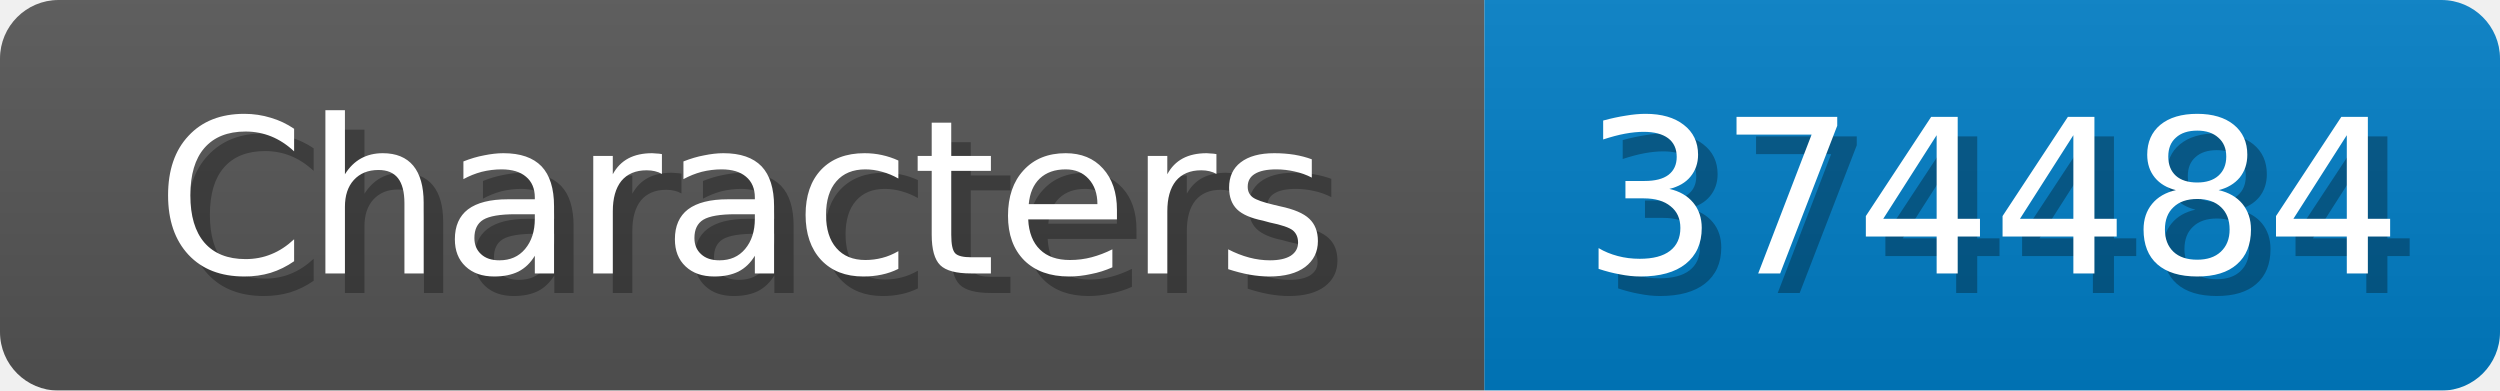
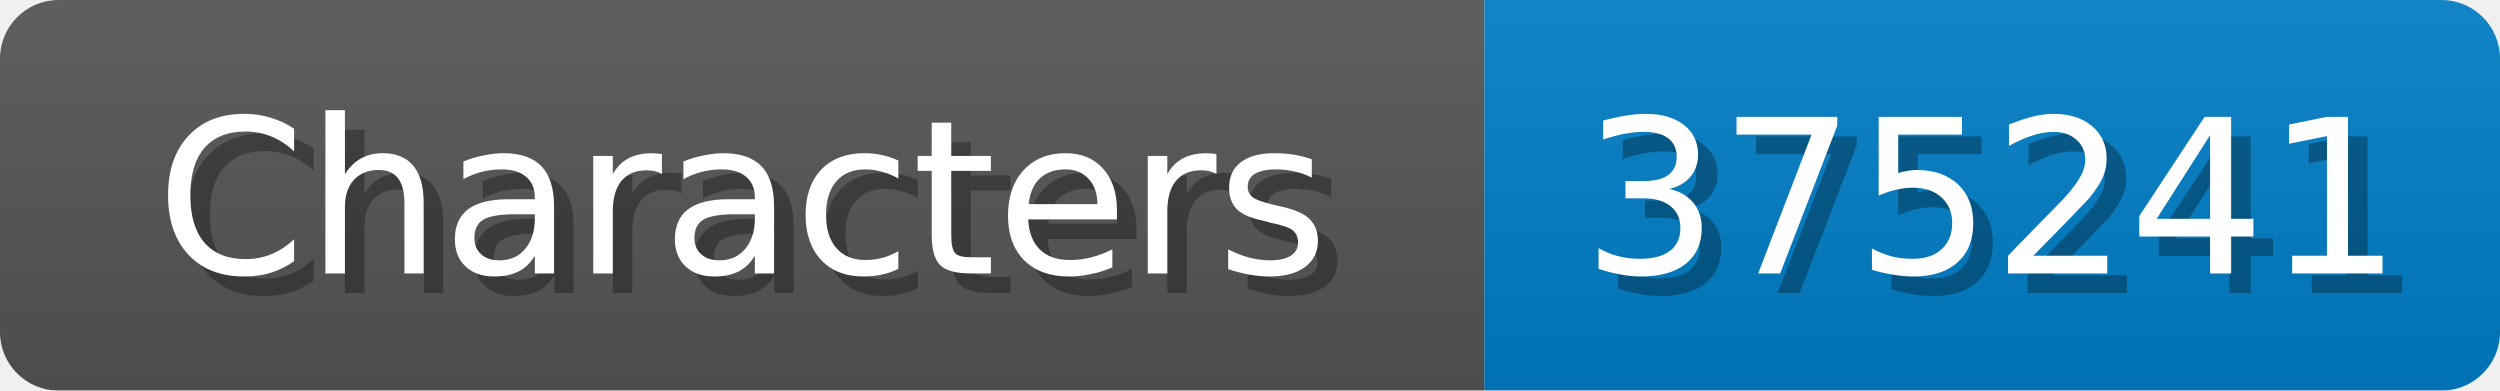
<svg xmlns="http://www.w3.org/2000/svg" width="128" height="20">
  <linearGradient id="b" x2="0" y2="100%">
    <stop offset="0" stop-color="#bbb" stop-opacity=".1" />
    <stop offset="1" stop-opacity=".1" />
  </linearGradient>
  <mask id="anybadge_1">
    <rect width="128" height="20" rx="3" fill="#fff" />
  </mask>
  <g mask="url(#anybadge_1)">
    <path fill="#555" d="M0 0h76v20H0z" />
    <path fill="#007ec6" d="M76 0h52v20H76z" />
    <path fill="url(#b)" d="M0 0h128v20H0z" />
  </g>
  <g fill="#fff" text-anchor="middle" font-family="DejaVu Sans,Verdana,Geneva,sans-serif" font-size="11">
    <text x="39.0" y="15" fill="#010101" fill-opacity=".3">Characters</text>
    <text x="38.0" y="14">Characters</text>
  </g>
  <g fill="#fff" text-anchor="middle" font-family="DejaVu Sans,Verdana,Geneva,sans-serif" font-size="11">
-     <text x="103.0" y="15" fill="#010101" fill-opacity=".3">374484</text>
-     <text x="102.0" y="14">374484</text>
+     <text x="103.0" y="15" fill="#010101" fill-opacity=".3">375241</text>
+     <text x="102.0" y="14">375241</text>
  </g>
</svg>
